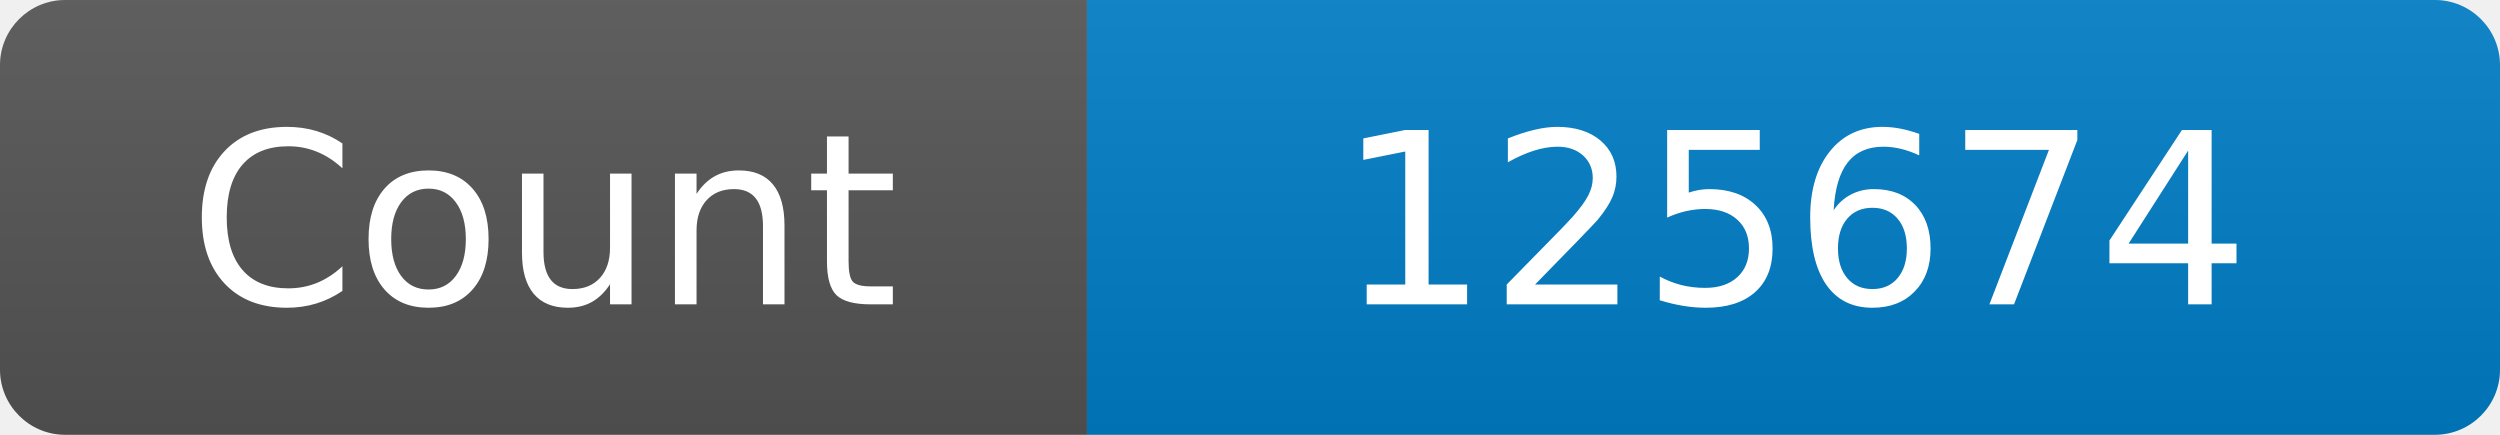
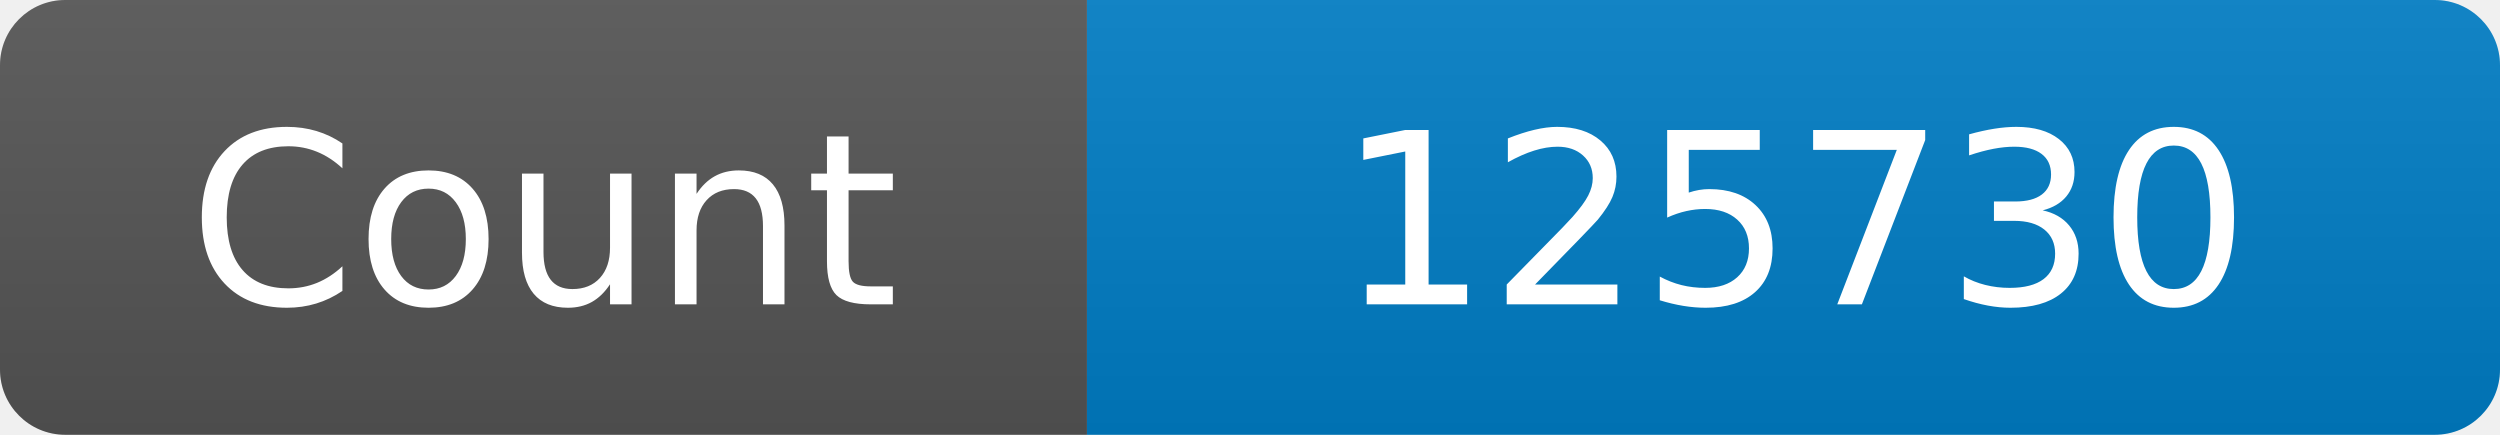
<svg xmlns="http://www.w3.org/2000/svg" width="115" height="20" role="img" aria-label="Maintained?: yes">
  <linearGradient id="s" x2="0" y2="100%">
    <stop offset="0" stop-color="#bbb" stop-opacity=".1" />
    <stop offset="1" stop-opacity=".1" />
  </linearGradient>
  <clipPath id="r">
    <rect width="115" height="20" rx="3" fill="#fff" />
  </clipPath>
  <g clip-path="url(#r)">
    <rect width="50" height="20" fill="#555" />
    <rect x="50" width="160" height="20" fill="#007ec6" />
    <rect width="115" height="20" fill="url(#s)" />
  </g>
  <g fill="#fff" text-anchor="middle" font-family="Verdana,Geneva,DejaVu Sans,sans-serif" font-size="110">
    <text x="250" y="140" transform="scale(.1)" fill="#fff">Count</text>
-     <text x="825" y="140" transform="scale(.1)" fill="#fff">125674</text>
+     <text x="825" y="140" transform="scale(.1)" fill="#fff">125730</text>
  </g>
</svg>
